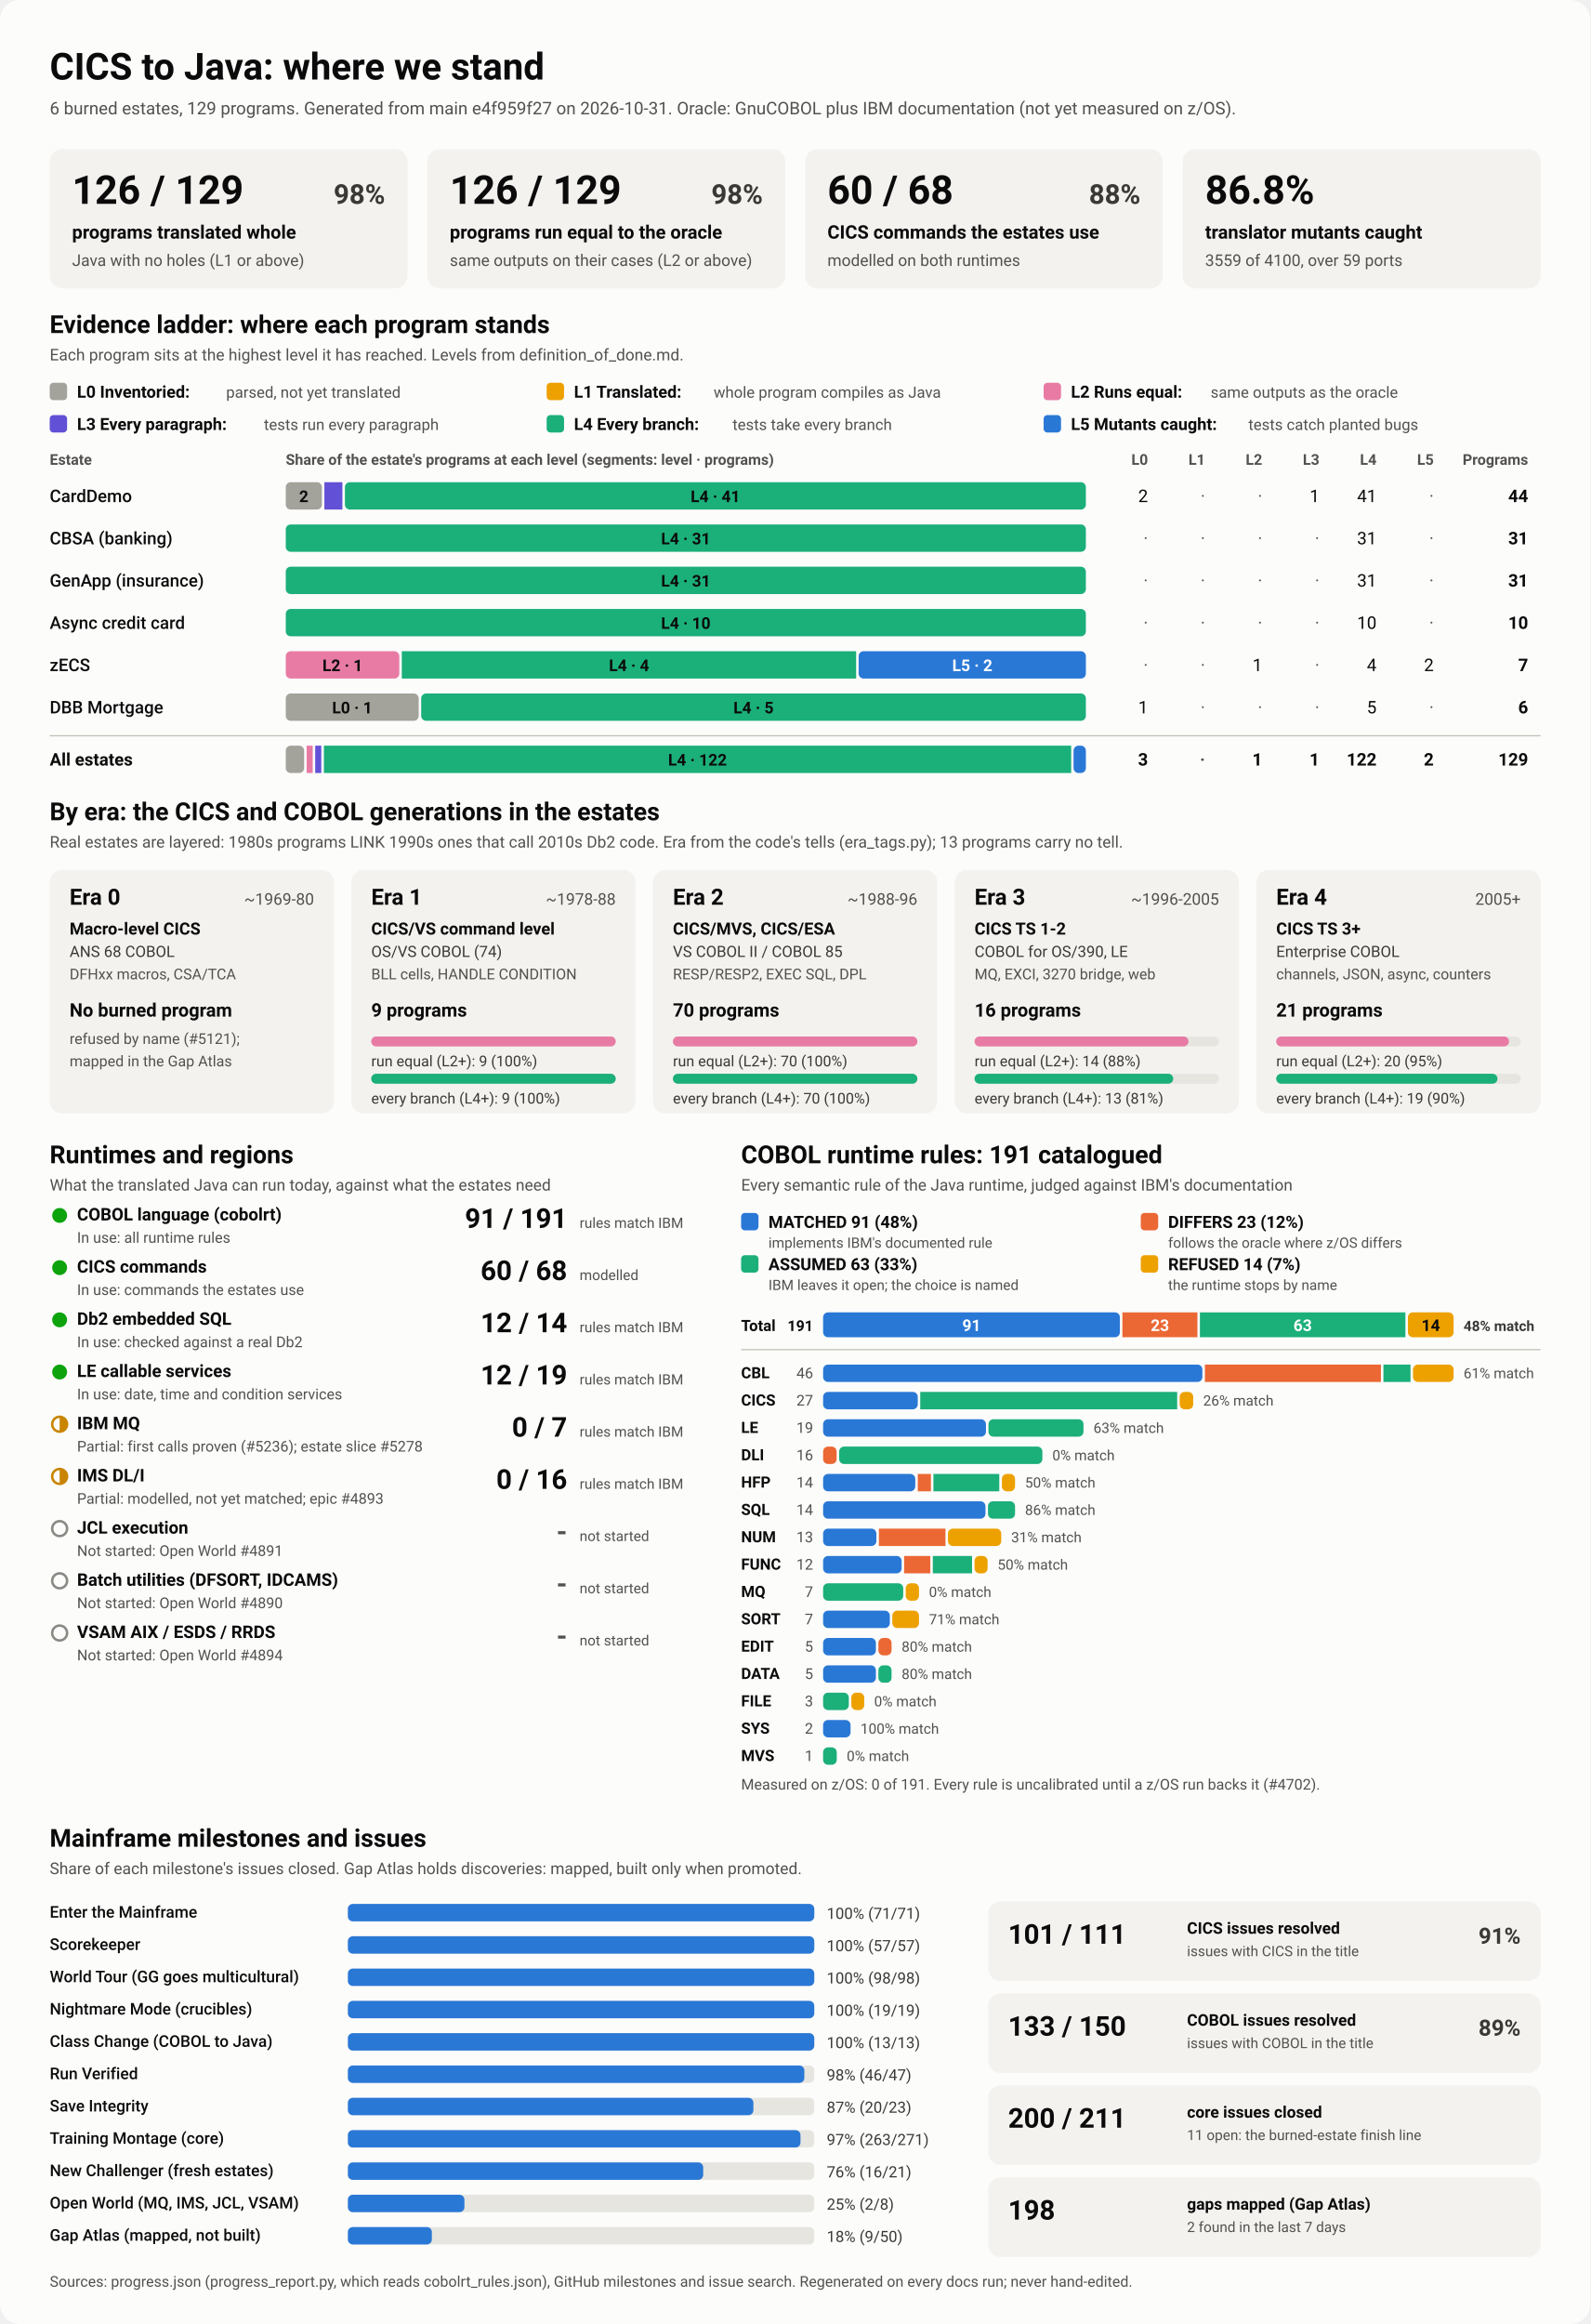
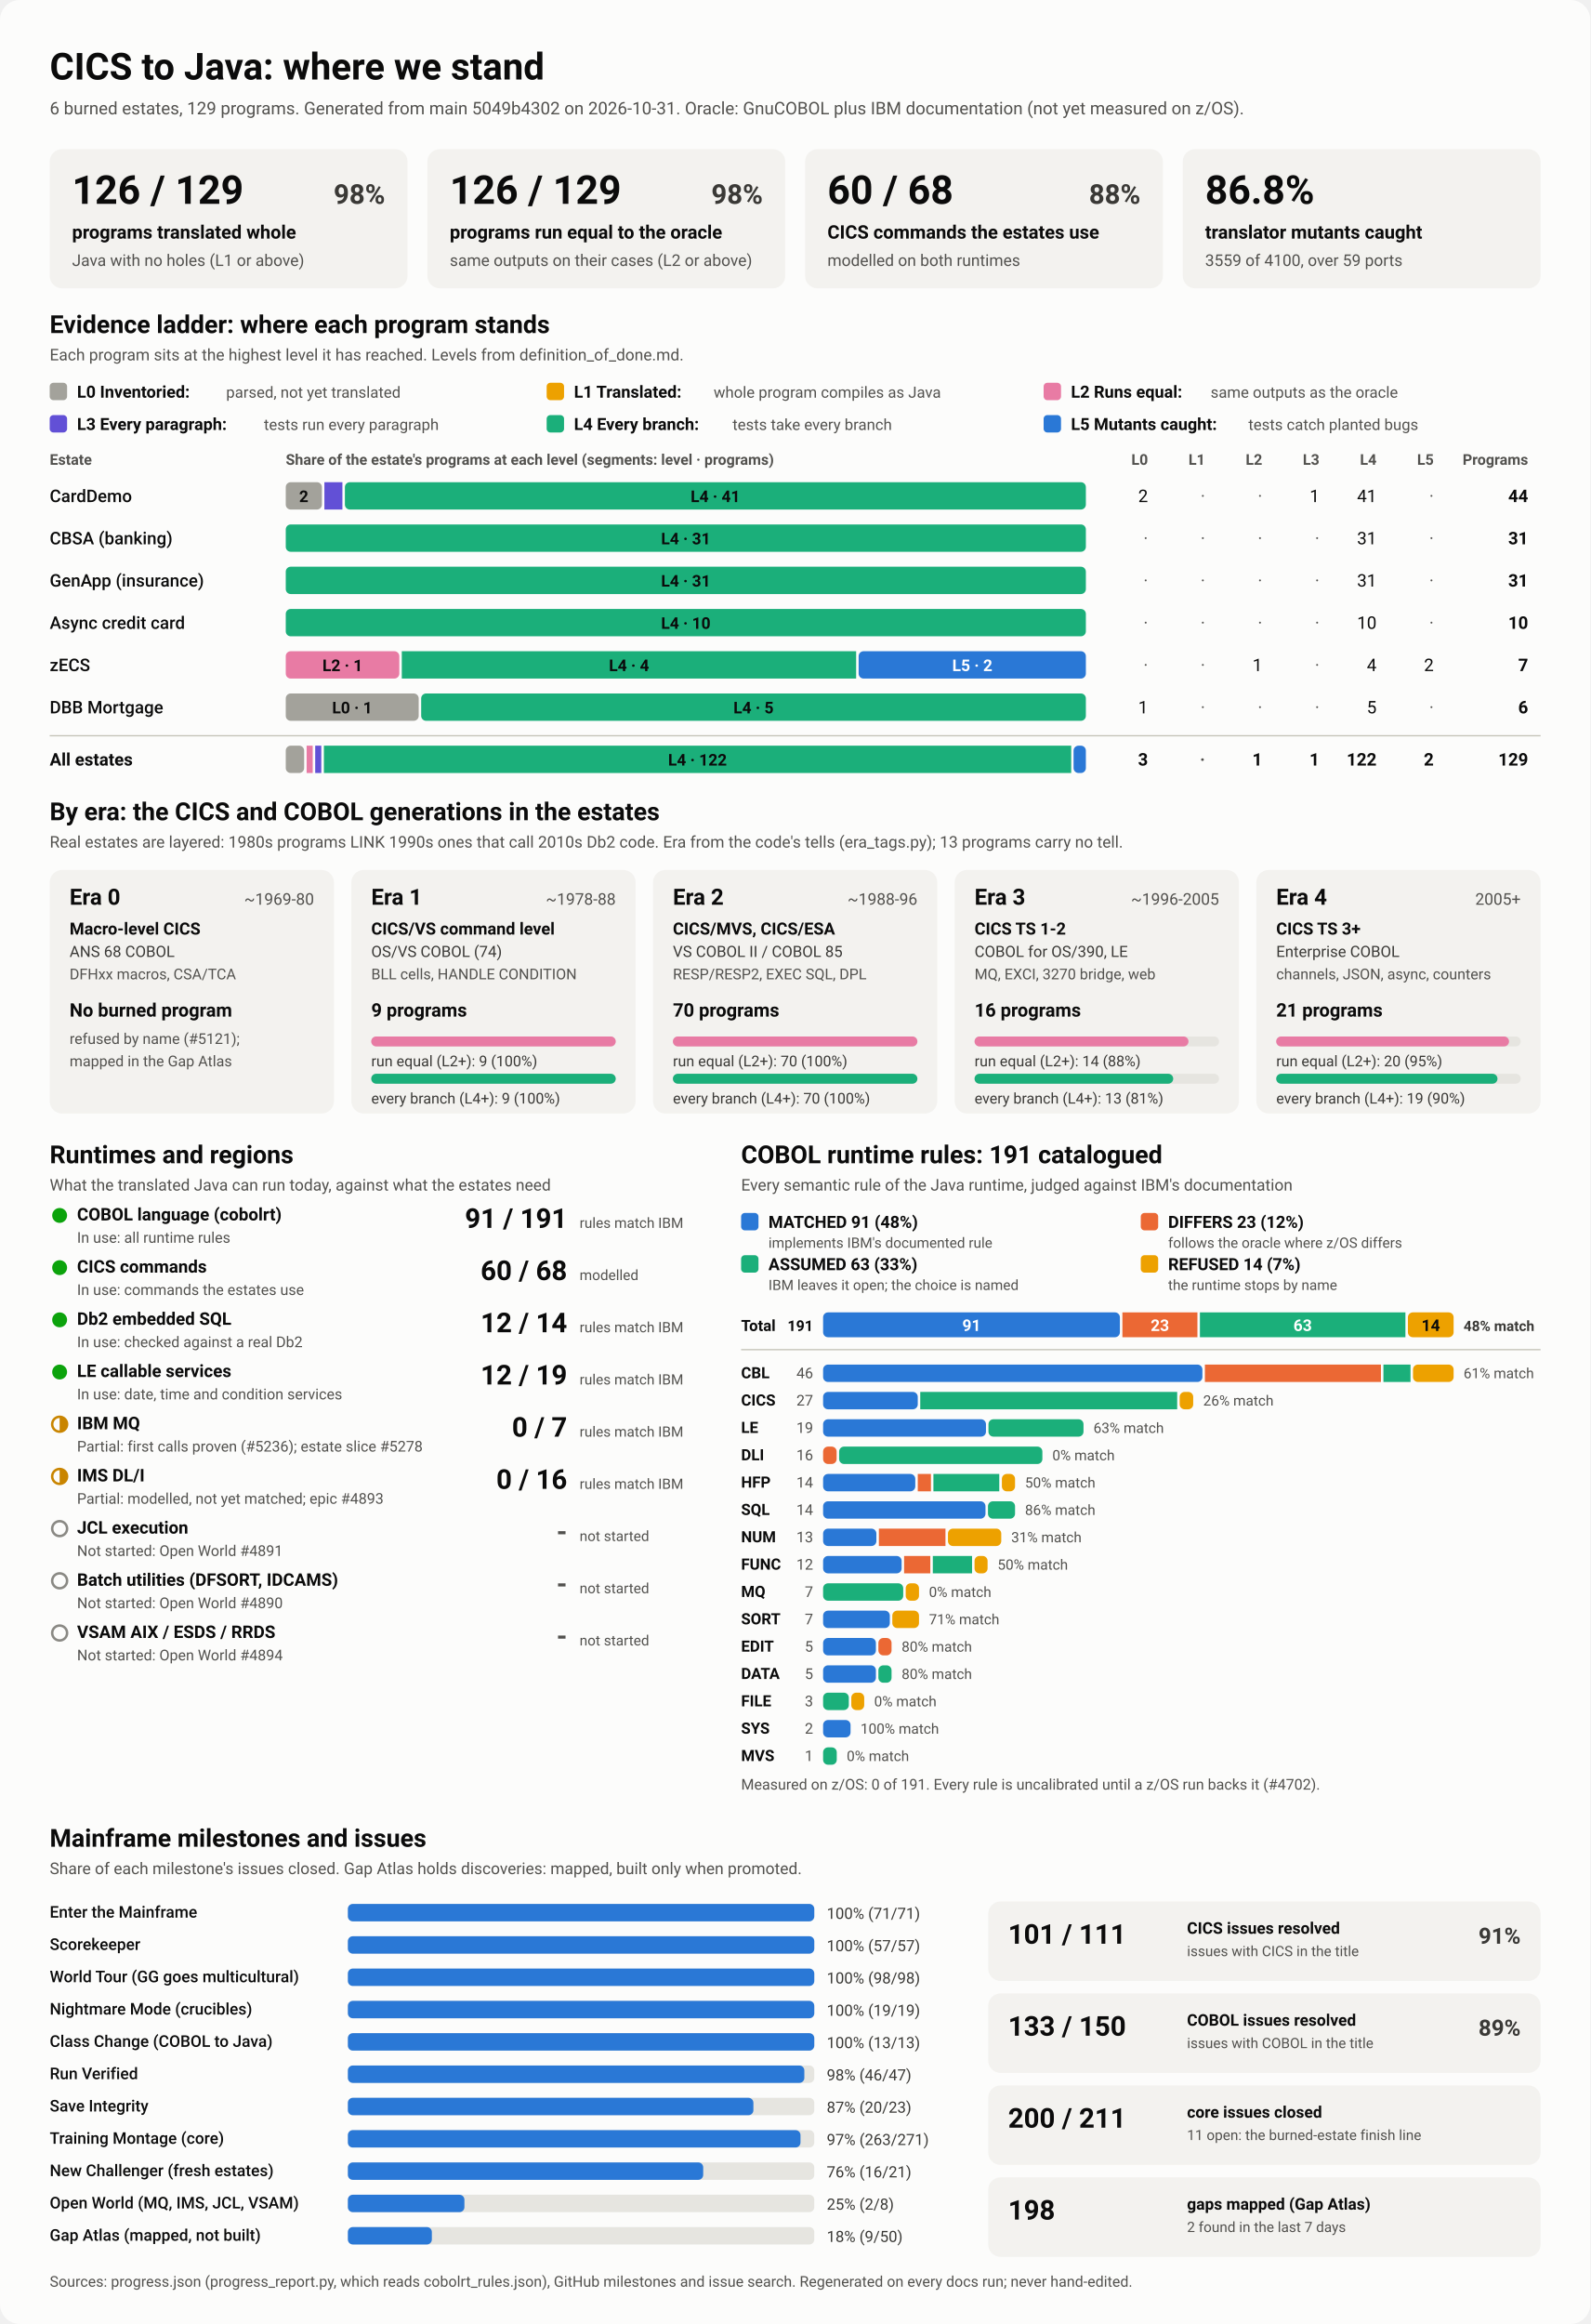
<svg xmlns="http://www.w3.org/2000/svg" viewBox="0 0 1280 1870" width="1280" height="1870" role="img" aria-labelledby="ttl">
  <style>
    svg { font-family: system-ui, -apple-system, 'Segoe UI', Roboto, Helvetica, Arial, sans-serif; }
    .bg { fill: #fcfcfb; }
    .card { fill: #f3f2ef; }
    .track { fill: #e6e5e0; }
    .rule { stroke: #c3c2b7; stroke-width: 1; }
    .t1 { fill: #0b0b0b; } .t2 { fill: #3a3936; } .t3 { fill: #52514e; }
    .on-dark { fill: #ffffff; } .on-light { fill: #0b0b0b; }
    .lv0 { fill: #a3a29b; } .lv1 { fill: #eda100; } .lv2 { fill: #e87ba4; } .lv3 { fill: #6250d6; } .lv4 { fill: #1baf7a; } .lv5 { fill: #2a78d6; } 
    .s0 { fill: #2a78d6; } .s1 { fill: #eb6834; } .s2 { fill: #1baf7a; } .s3 { fill: #eda100; } 
    .prog { fill: #2a78d6; }
    .st-good { fill: #0ca30c; } .st-warn { fill: none; stroke: #c98500; stroke-width: 2; }
    .st-warn-fill { fill: #c98500; } .st-none { fill: none; stroke: #8a8984; stroke-width: 2; }
    @media (prefers-color-scheme: dark) {
      .bg { fill: #1a1a19; } .card { fill: #242422; } .track { fill: #383835; } .rule { stroke: #52514e; }
      .t1 { fill: #f0efec; } .t2 { fill: #dddcd6; } .t3 { fill: #c3c2b7; }
      .on-light { fill: #0b0b0b; } .prog { fill: #3987e5; }
      .lv0 { fill: #6b6a64; } .lv1 { fill: #c98500; } .lv2 { fill: #d55181; } .lv3 { fill: #9085e9; } .lv4 { fill: #199e70; } .lv5 { fill: #3987e5; } 
      .s0 { fill: #3987e5; } .s1 { fill: #d95926; } .s2 { fill: #199e70; } .s3 { fill: #c98500; } 
    }
  </style>
  <rect class="bg" width="1280" height="1870" rx="16" />
  <text x="40.0" y="64.0" class="t1" font-size="30" font-weight="700" text-anchor="start">CICS to Java: where we stand</text>
-   <text x="40.0" y="92.0" class="t3" font-size="14" font-weight="400" text-anchor="start">6 burned estates, 129 programs. Generated from main e4f959f27 on 2026-10-31. Oracle: GnuCOBOL plus IBM documentation (not yet measured on z/OS).</text>
+   <text x="40.0" y="92.0" class="t3" font-size="14" font-weight="400" text-anchor="start">6 burned estates, 129 programs. Generated from main 5049b4302 on 2026-10-31. Oracle: GnuCOBOL plus IBM documentation (not yet measured on z/OS).</text>
  <rect x="40.0" y="120.0" width="288.0" height="112.0" rx="10" class="card" />
  <text x="58.0" y="164.0" class="t1" font-size="32" font-weight="700" text-anchor="start">126 / 129</text>
  <text x="310.0" y="164.0" class="t2" font-size="22" font-weight="600" text-anchor="end">98%</text>
  <text x="58.0" y="192.0" class="t1" font-size="15" font-weight="600" text-anchor="start">programs translated whole</text>
  <text x="58.0" y="214.0" class="t3" font-size="13" font-weight="400" text-anchor="start">Java with no holes (L1 or above)</text>
  <rect x="344.0" y="120.0" width="288.0" height="112.0" rx="10" class="card" />
  <text x="362.0" y="164.0" class="t1" font-size="32" font-weight="700" text-anchor="start">126 / 129</text>
  <text x="614.0" y="164.0" class="t2" font-size="22" font-weight="600" text-anchor="end">98%</text>
  <text x="362.0" y="192.0" class="t1" font-size="15" font-weight="600" text-anchor="start">programs run equal to the oracle</text>
  <text x="362.0" y="214.0" class="t3" font-size="13" font-weight="400" text-anchor="start">same outputs on their cases (L2 or above)</text>
  <rect x="648.0" y="120.0" width="288.0" height="112.0" rx="10" class="card" />
  <text x="666.0" y="164.0" class="t1" font-size="32" font-weight="700" text-anchor="start">60 / 68</text>
  <text x="918.0" y="164.0" class="t2" font-size="22" font-weight="600" text-anchor="end">88%</text>
  <text x="666.0" y="192.0" class="t1" font-size="15" font-weight="600" text-anchor="start">CICS commands the estates use</text>
  <text x="666.0" y="214.0" class="t3" font-size="13" font-weight="400" text-anchor="start">modelled on both runtimes</text>
  <rect x="952.0" y="120.0" width="288.0" height="112.0" rx="10" class="card" />
  <text x="970.0" y="164.0" class="t1" font-size="32" font-weight="700" text-anchor="start">86.8%</text>
  <text x="970.0" y="192.0" class="t1" font-size="15" font-weight="600" text-anchor="start">translator mutants caught</text>
  <text x="970.0" y="214.0" class="t3" font-size="13" font-weight="400" text-anchor="start">3559 of 4100, over 59 ports</text>
  <text x="40.0" y="268.0" class="t1" font-size="20" font-weight="700" text-anchor="start">Evidence ladder: where each program stands</text>
  <text x="40.0" y="290.0" class="t3" font-size="13" font-weight="400" text-anchor="start">Each program sits at the highest level it has reached. Levels from definition_of_done.md.</text>
  <rect x="40.0" y="308.0" width="14.0" height="14.0" rx="3" class="lv0" />
  <text x="62.0" y="320.0" class="t1" font-size="13.5" font-weight="600" text-anchor="start">L0 Inventoried:</text>
  <text x="182.0" y="320.0" class="t3" font-size="12.5" font-weight="400" text-anchor="start">parsed, not yet translated</text>
  <rect x="440.0" y="308.0" width="14.0" height="14.0" rx="3" class="lv1" />
  <text x="462.0" y="320.0" class="t1" font-size="13.5" font-weight="600" text-anchor="start">L1 Translated:</text>
  <text x="574.4" y="320.0" class="t3" font-size="12.5" font-weight="400" text-anchor="start">whole program compiles as Java</text>
  <rect x="840.0" y="308.0" width="14.0" height="14.0" rx="3" class="lv2" />
  <text x="862.0" y="320.0" class="t1" font-size="13.5" font-weight="600" text-anchor="start">L2 Runs equal:</text>
  <text x="974.4" y="320.0" class="t3" font-size="12.5" font-weight="400" text-anchor="start">same outputs as the oracle</text>
  <rect x="40.0" y="334.0" width="14.0" height="14.0" rx="3" class="lv3" />
  <text x="62.0" y="346.0" class="t1" font-size="13.5" font-weight="600" text-anchor="start">L3 Every paragraph:</text>
  <text x="212.4" y="346.0" class="t3" font-size="12.5" font-weight="400" text-anchor="start">tests run every paragraph</text>
  <rect x="440.0" y="334.0" width="14.0" height="14.0" rx="3" class="lv4" />
  <text x="462.0" y="346.0" class="t1" font-size="13.5" font-weight="600" text-anchor="start">L4 Every branch:</text>
  <text x="589.6" y="346.0" class="t3" font-size="12.5" font-weight="400" text-anchor="start">tests take every branch</text>
  <rect x="840.0" y="334.0" width="14.0" height="14.0" rx="3" class="lv5" />
  <text x="862.0" y="346.0" class="t1" font-size="13.5" font-weight="600" text-anchor="start">L5 Mutants caught:</text>
  <text x="1004.8" y="346.0" class="t3" font-size="12.5" font-weight="400" text-anchor="start">tests catch planted bugs</text>
  <text x="40.0" y="374.0" class="t3" font-size="12" font-weight="600" text-anchor="start">Estate</text>
  <text x="230.0" y="374.0" class="t3" font-size="12" font-weight="600" text-anchor="start">Share of the estate's programs at each level (segments: level · programs)</text>
  <text x="924.0" y="374.0" class="t3" font-size="12" font-weight="600" text-anchor="end">L0</text>
  <text x="970.0" y="374.0" class="t3" font-size="12" font-weight="600" text-anchor="end">L1</text>
  <text x="1016.0" y="374.0" class="t3" font-size="12" font-weight="600" text-anchor="end">L2</text>
  <text x="1062.0" y="374.0" class="t3" font-size="12" font-weight="600" text-anchor="end">L3</text>
  <text x="1108.0" y="374.0" class="t3" font-size="12" font-weight="600" text-anchor="end">L4</text>
  <text x="1154.0" y="374.0" class="t3" font-size="12" font-weight="600" text-anchor="end">L5</text>
  <text x="1230.0" y="374.0" class="t3" font-size="12" font-weight="600" text-anchor="end">Programs</text>
  <text x="40.0" y="404.0" class="t1" font-size="14" font-weight="500" text-anchor="start">CardDemo</text>
  <rect x="230.0" y="388.0" width="29.1" height="22.0" rx="4" class="lv0" />
  <text x="244.5" y="404.0" class="on-light" font-size="13" font-weight="600" text-anchor="middle">2</text>
  <rect x="261.1" y="388.0" width="14.5" height="22.0" rx="0" class="lv3" />
  <rect x="277.6" y="388.0" width="596.4" height="22.0" rx="4" class="lv4" />
  <text x="575.8" y="404.0" class="on-light" font-size="13" font-weight="600" text-anchor="middle">L4 · 41</text>
  <text x="924.0" y="404.0" class="t1" font-size="14" font-weight="400" text-anchor="end">2</text>
  <text x="970.0" y="404.0" class="t3" font-size="14" font-weight="400" text-anchor="end">·</text>
  <text x="1016.0" y="404.0" class="t3" font-size="14" font-weight="400" text-anchor="end">·</text>
  <text x="1062.0" y="404.0" class="t1" font-size="14" font-weight="400" text-anchor="end">1</text>
  <text x="1108.0" y="404.0" class="t1" font-size="14" font-weight="400" text-anchor="end">41</text>
  <text x="1154.0" y="404.0" class="t3" font-size="14" font-weight="400" text-anchor="end">·</text>
  <text x="1230.0" y="404.0" class="t1" font-size="14" font-weight="700" text-anchor="end">44</text>
  <text x="40.0" y="438.0" class="t1" font-size="14" font-weight="500" text-anchor="start">CBSA (banking)</text>
  <rect x="230.0" y="422.0" width="644.0" height="22.0" rx="4" class="lv4" />
  <text x="552.0" y="438.0" class="on-light" font-size="13" font-weight="600" text-anchor="middle">L4 · 31</text>
  <text x="924.0" y="438.0" class="t3" font-size="14" font-weight="400" text-anchor="end">·</text>
  <text x="970.0" y="438.0" class="t3" font-size="14" font-weight="400" text-anchor="end">·</text>
  <text x="1016.0" y="438.0" class="t3" font-size="14" font-weight="400" text-anchor="end">·</text>
  <text x="1062.0" y="438.0" class="t3" font-size="14" font-weight="400" text-anchor="end">·</text>
  <text x="1108.0" y="438.0" class="t1" font-size="14" font-weight="400" text-anchor="end">31</text>
  <text x="1154.0" y="438.0" class="t3" font-size="14" font-weight="400" text-anchor="end">·</text>
  <text x="1230.0" y="438.0" class="t1" font-size="14" font-weight="700" text-anchor="end">31</text>
  <text x="40.0" y="472.0" class="t1" font-size="14" font-weight="500" text-anchor="start">GenApp (insurance)</text>
  <rect x="230.0" y="456.0" width="644.0" height="22.0" rx="4" class="lv4" />
  <text x="552.0" y="472.0" class="on-light" font-size="13" font-weight="600" text-anchor="middle">L4 · 31</text>
  <text x="924.0" y="472.0" class="t3" font-size="14" font-weight="400" text-anchor="end">·</text>
  <text x="970.0" y="472.0" class="t3" font-size="14" font-weight="400" text-anchor="end">·</text>
  <text x="1016.0" y="472.0" class="t3" font-size="14" font-weight="400" text-anchor="end">·</text>
  <text x="1062.0" y="472.0" class="t3" font-size="14" font-weight="400" text-anchor="end">·</text>
  <text x="1108.0" y="472.0" class="t1" font-size="14" font-weight="400" text-anchor="end">31</text>
  <text x="1154.0" y="472.0" class="t3" font-size="14" font-weight="400" text-anchor="end">·</text>
  <text x="1230.0" y="472.0" class="t1" font-size="14" font-weight="700" text-anchor="end">31</text>
  <text x="40.0" y="506.0" class="t1" font-size="14" font-weight="500" text-anchor="start">Async credit card</text>
  <rect x="230.0" y="490.0" width="644.0" height="22.0" rx="4" class="lv4" />
  <text x="552.0" y="506.0" class="on-light" font-size="13" font-weight="600" text-anchor="middle">L4 · 10</text>
  <text x="924.0" y="506.0" class="t3" font-size="14" font-weight="400" text-anchor="end">·</text>
  <text x="970.0" y="506.0" class="t3" font-size="14" font-weight="400" text-anchor="end">·</text>
  <text x="1016.0" y="506.0" class="t3" font-size="14" font-weight="400" text-anchor="end">·</text>
  <text x="1062.0" y="506.0" class="t3" font-size="14" font-weight="400" text-anchor="end">·</text>
  <text x="1108.0" y="506.0" class="t1" font-size="14" font-weight="400" text-anchor="end">10</text>
  <text x="1154.0" y="506.0" class="t3" font-size="14" font-weight="400" text-anchor="end">·</text>
  <text x="1230.0" y="506.0" class="t1" font-size="14" font-weight="700" text-anchor="end">10</text>
  <text x="40.0" y="540.0" class="t1" font-size="14" font-weight="500" text-anchor="start">zECS</text>
  <rect x="230.0" y="524.0" width="91.4" height="22.0" rx="4" class="lv2" />
  <text x="275.7" y="540.0" class="on-light" font-size="13" font-weight="600" text-anchor="middle">L2 · 1</text>
  <rect x="323.4" y="524.0" width="365.7" height="22.0" rx="0" class="lv4" />
  <text x="506.3" y="540.0" class="on-light" font-size="13" font-weight="600" text-anchor="middle">L4 · 4</text>
  <rect x="691.1" y="524.0" width="182.9" height="22.0" rx="4" class="lv5" />
  <text x="782.6" y="540.0" class="on-dark" font-size="13" font-weight="600" text-anchor="middle">L5 · 2</text>
  <text x="924.0" y="540.0" class="t3" font-size="14" font-weight="400" text-anchor="end">·</text>
  <text x="970.0" y="540.0" class="t3" font-size="14" font-weight="400" text-anchor="end">·</text>
  <text x="1016.0" y="540.0" class="t1" font-size="14" font-weight="400" text-anchor="end">1</text>
  <text x="1062.0" y="540.0" class="t3" font-size="14" font-weight="400" text-anchor="end">·</text>
  <text x="1108.0" y="540.0" class="t1" font-size="14" font-weight="400" text-anchor="end">4</text>
  <text x="1154.0" y="540.0" class="t1" font-size="14" font-weight="400" text-anchor="end">2</text>
  <text x="1230.0" y="540.0" class="t1" font-size="14" font-weight="700" text-anchor="end">7</text>
  <text x="40.0" y="574.0" class="t1" font-size="14" font-weight="500" text-anchor="start">DBB Mortgage</text>
  <rect x="230.0" y="558.0" width="107.0" height="22.0" rx="4" class="lv0" />
  <text x="283.5" y="574.0" class="on-light" font-size="13" font-weight="600" text-anchor="middle">L0 · 1</text>
  <rect x="339.0" y="558.0" width="535.0" height="22.0" rx="4" class="lv4" />
  <text x="606.5" y="574.0" class="on-light" font-size="13" font-weight="600" text-anchor="middle">L4 · 5</text>
  <text x="924.0" y="574.0" class="t1" font-size="14" font-weight="400" text-anchor="end">1</text>
  <text x="970.0" y="574.0" class="t3" font-size="14" font-weight="400" text-anchor="end">·</text>
  <text x="1016.0" y="574.0" class="t3" font-size="14" font-weight="400" text-anchor="end">·</text>
  <text x="1062.0" y="574.0" class="t3" font-size="14" font-weight="400" text-anchor="end">·</text>
  <text x="1108.0" y="574.0" class="t1" font-size="14" font-weight="400" text-anchor="end">5</text>
  <text x="1154.0" y="574.0" class="t3" font-size="14" font-weight="400" text-anchor="end">·</text>
  <text x="1230.0" y="574.0" class="t1" font-size="14" font-weight="700" text-anchor="end">6</text>
  <line x1="40" x2="1240" y1="592" y2="592" class="rule" />
  <text x="40.0" y="616.0" class="t1" font-size="14" font-weight="700" text-anchor="start">All estates</text>
  <rect x="230.0" y="600.0" width="14.8" height="22.0" rx="4" class="lv0" />
  <rect x="246.8" y="600.0" width="4.9" height="22.0" rx="0" class="lv2" />
  <rect x="253.7" y="600.0" width="4.9" height="22.0" rx="0" class="lv3" />
  <rect x="260.7" y="600.0" width="601.5" height="22.0" rx="0" class="lv4" />
  <text x="561.4" y="616.0" class="on-light" font-size="13" font-weight="600" text-anchor="middle">L4 · 122</text>
  <rect x="864.1" y="600.0" width="9.9" height="22.0" rx="4" class="lv5" />
  <text x="924.0" y="616.0" class="t1" font-size="14" font-weight="700" text-anchor="end">3</text>
  <text x="970.0" y="616.0" class="t3" font-size="14" font-weight="700" text-anchor="end">·</text>
  <text x="1016.0" y="616.0" class="t1" font-size="14" font-weight="700" text-anchor="end">1</text>
  <text x="1062.0" y="616.0" class="t1" font-size="14" font-weight="700" text-anchor="end">1</text>
  <text x="1108.0" y="616.0" class="t1" font-size="14" font-weight="700" text-anchor="end">122</text>
  <text x="1154.0" y="616.0" class="t1" font-size="14" font-weight="700" text-anchor="end">2</text>
  <text x="1230.0" y="616.0" class="t1" font-size="14" font-weight="700" text-anchor="end">129</text>
  <text x="40.0" y="660.0" class="t1" font-size="20" font-weight="700" text-anchor="start">By era: the CICS and COBOL generations in the estates</text>
  <text x="40.0" y="682.0" class="t3" font-size="13" font-weight="400" text-anchor="start">Real estates are layered: 1980s programs LINK 1990s ones that call 2010s Db2 code. Era from the code's tells (era_tags.py); 13 programs carry no tell.</text>
  <rect x="40.0" y="700.0" width="228.8" height="196.0" rx="10" class="card" />
  <text x="56.0" y="728.0" class="t1" font-size="18" font-weight="700" text-anchor="start">Era 0</text>
  <text x="252.8" y="728.0" class="t3" font-size="13" font-weight="400" text-anchor="end">~1969-80</text>
  <text x="56.0" y="752.0" class="t1" font-size="13.5" font-weight="600" text-anchor="start">Macro-level CICS</text>
  <text x="56.0" y="770.0" class="t2" font-size="12.5" font-weight="400" text-anchor="start">ANS 68 COBOL</text>
  <text x="56.0" y="788.0" class="t3" font-size="12" font-weight="400" text-anchor="start">DFHxx macros, CSA/TCA</text>
  <text x="56.0" y="818.0" class="t1" font-size="15" font-weight="700" text-anchor="start">No burned program</text>
  <text x="56.0" y="840.0" class="t3" font-size="12" font-weight="400" text-anchor="start">refused by name (#5121);</text>
  <text x="56.0" y="858.0" class="t3" font-size="12" font-weight="400" text-anchor="start">mapped in the Gap Atlas</text>
  <rect x="282.8" y="700.0" width="228.8" height="196.0" rx="10" class="card" />
  <text x="298.8" y="728.0" class="t1" font-size="18" font-weight="700" text-anchor="start">Era 1</text>
  <text x="495.6" y="728.0" class="t3" font-size="13" font-weight="400" text-anchor="end">~1978-88</text>
  <text x="298.8" y="752.0" class="t1" font-size="13.5" font-weight="600" text-anchor="start">CICS/VS command level</text>
  <text x="298.8" y="770.0" class="t2" font-size="12.5" font-weight="400" text-anchor="start">OS/VS COBOL (74)</text>
  <text x="298.8" y="788.0" class="t3" font-size="12" font-weight="400" text-anchor="start">BLL cells, HANDLE CONDITION</text>
  <text x="298.8" y="818.0" class="t1" font-size="15" font-weight="700" text-anchor="start">9 programs</text>
  <rect x="298.8" y="834.0" width="196.8" height="8.0" rx="4" class="track" />
  <rect x="298.8" y="834.0" width="196.8" height="8.0" rx="4" class="lv2" />
  <text x="298.8" y="858.0" class="t2" font-size="12" font-weight="400" text-anchor="start">run equal (L2+): 9 (100%)</text>
  <rect x="298.8" y="864.0" width="196.8" height="8.0" rx="4" class="track" />
  <rect x="298.8" y="864.0" width="196.8" height="8.0" rx="4" class="lv4" />
  <text x="298.8" y="888.0" class="t2" font-size="12" font-weight="400" text-anchor="start">every branch (L4+): 9 (100%)</text>
  <rect x="525.6" y="700.0" width="228.8" height="196.0" rx="10" class="card" />
  <text x="541.6" y="728.0" class="t1" font-size="18" font-weight="700" text-anchor="start">Era 2</text>
  <text x="738.4" y="728.0" class="t3" font-size="13" font-weight="400" text-anchor="end">~1988-96</text>
  <text x="541.6" y="752.0" class="t1" font-size="13.5" font-weight="600" text-anchor="start">CICS/MVS, CICS/ESA</text>
  <text x="541.6" y="770.0" class="t2" font-size="12.5" font-weight="400" text-anchor="start">VS COBOL II / COBOL 85</text>
  <text x="541.6" y="788.0" class="t3" font-size="12" font-weight="400" text-anchor="start">RESP/RESP2, EXEC SQL, DPL</text>
  <text x="541.6" y="818.0" class="t1" font-size="15" font-weight="700" text-anchor="start">70 programs</text>
  <rect x="541.6" y="834.0" width="196.8" height="8.0" rx="4" class="track" />
  <rect x="541.6" y="834.0" width="196.8" height="8.0" rx="4" class="lv2" />
  <text x="541.6" y="858.0" class="t2" font-size="12" font-weight="400" text-anchor="start">run equal (L2+): 70 (100%)</text>
  <rect x="541.6" y="864.0" width="196.8" height="8.0" rx="4" class="track" />
  <rect x="541.6" y="864.0" width="196.8" height="8.0" rx="4" class="lv4" />
  <text x="541.6" y="888.0" class="t2" font-size="12" font-weight="400" text-anchor="start">every branch (L4+): 70 (100%)</text>
  <rect x="768.4" y="700.0" width="228.8" height="196.0" rx="10" class="card" />
  <text x="784.4" y="728.0" class="t1" font-size="18" font-weight="700" text-anchor="start">Era 3</text>
  <text x="981.2" y="728.0" class="t3" font-size="13" font-weight="400" text-anchor="end">~1996-2005</text>
  <text x="784.4" y="752.0" class="t1" font-size="13.5" font-weight="600" text-anchor="start">CICS TS 1-2</text>
  <text x="784.4" y="770.0" class="t2" font-size="12.5" font-weight="400" text-anchor="start">COBOL for OS/390, LE</text>
  <text x="784.4" y="788.0" class="t3" font-size="12" font-weight="400" text-anchor="start">MQ, EXCI, 3270 bridge, web</text>
  <text x="784.4" y="818.0" class="t1" font-size="15" font-weight="700" text-anchor="start">16 programs</text>
  <rect x="784.4" y="834.0" width="196.8" height="8.0" rx="4" class="track" />
  <rect x="784.4" y="834.0" width="172.2" height="8.0" rx="4" class="lv2" />
  <text x="784.4" y="858.0" class="t2" font-size="12" font-weight="400" text-anchor="start">run equal (L2+): 14 (88%)</text>
  <rect x="784.4" y="864.0" width="196.8" height="8.0" rx="4" class="track" />
  <rect x="784.4" y="864.0" width="159.9" height="8.0" rx="4" class="lv4" />
  <text x="784.4" y="888.0" class="t2" font-size="12" font-weight="400" text-anchor="start">every branch (L4+): 13 (81%)</text>
  <rect x="1011.2" y="700.0" width="228.8" height="196.0" rx="10" class="card" />
  <text x="1027.2" y="728.0" class="t1" font-size="18" font-weight="700" text-anchor="start">Era 4</text>
  <text x="1224.0" y="728.0" class="t3" font-size="13" font-weight="400" text-anchor="end">2005+</text>
  <text x="1027.2" y="752.0" class="t1" font-size="13.5" font-weight="600" text-anchor="start">CICS TS 3+</text>
  <text x="1027.2" y="770.0" class="t2" font-size="12.5" font-weight="400" text-anchor="start">Enterprise COBOL</text>
  <text x="1027.2" y="788.0" class="t3" font-size="12" font-weight="400" text-anchor="start">channels, JSON, async, counters</text>
  <text x="1027.2" y="818.0" class="t1" font-size="15" font-weight="700" text-anchor="start">21 programs</text>
  <rect x="1027.2" y="834.0" width="196.8" height="8.0" rx="4" class="track" />
  <rect x="1027.2" y="834.0" width="187.4" height="8.0" rx="4" class="lv2" />
  <text x="1027.2" y="858.0" class="t2" font-size="12" font-weight="400" text-anchor="start">run equal (L2+): 20 (95%)</text>
  <rect x="1027.2" y="864.0" width="196.8" height="8.0" rx="4" class="track" />
  <rect x="1027.2" y="864.0" width="178.1" height="8.0" rx="4" class="lv4" />
  <text x="1027.2" y="888.0" class="t2" font-size="12" font-weight="400" text-anchor="start">every branch (L4+): 19 (90%)</text>
  <text x="40.0" y="936.0" class="t1" font-size="20" font-weight="700" text-anchor="start">Runtimes and regions</text>
  <text x="40.0" y="958.0" class="t3" font-size="13" font-weight="400" text-anchor="start">What the translated Java can run today, against what the estates need</text>
  <circle cx="48" cy="978" r="6" class="st-good" />
  <text x="62.0" y="982.0" class="t1" font-size="14" font-weight="600" text-anchor="start">COBOL language (cobolrt)</text>
  <text x="62.0" y="1000.0" class="t3" font-size="12" font-weight="400" text-anchor="start">In use: all runtime rules</text>
  <text x="456.5" y="988.0" class="t1" font-size="22" font-weight="700" text-anchor="end">91 / 191</text>
  <text x="466.5" y="988.0" class="t3" font-size="11.5" font-weight="400" text-anchor="start">rules match IBM</text>
  <circle cx="48" cy="1020" r="6" class="st-good" />
  <text x="62.0" y="1024.0" class="t1" font-size="14" font-weight="600" text-anchor="start">CICS commands</text>
  <text x="62.0" y="1042.0" class="t3" font-size="12" font-weight="400" text-anchor="start">In use: commands the estates use</text>
  <text x="456.5" y="1030.0" class="t1" font-size="22" font-weight="700" text-anchor="end">60 / 68</text>
  <text x="466.5" y="1030.0" class="t3" font-size="11.5" font-weight="400" text-anchor="start">modelled</text>
  <circle cx="48" cy="1062" r="6" class="st-good" />
  <text x="62.0" y="1066.0" class="t1" font-size="14" font-weight="600" text-anchor="start">Db2 embedded SQL</text>
  <text x="62.0" y="1084.0" class="t3" font-size="12" font-weight="400" text-anchor="start">In use: checked against a real Db2</text>
  <text x="456.5" y="1072.0" class="t1" font-size="22" font-weight="700" text-anchor="end">12 / 14</text>
  <text x="466.5" y="1072.0" class="t3" font-size="11.5" font-weight="400" text-anchor="start">rules match IBM</text>
  <circle cx="48" cy="1104" r="6" class="st-good" />
  <text x="62.0" y="1108.0" class="t1" font-size="14" font-weight="600" text-anchor="start">LE callable services</text>
  <text x="62.0" y="1126.0" class="t3" font-size="12" font-weight="400" text-anchor="start">In use: date, time and condition services</text>
  <text x="456.5" y="1114.0" class="t1" font-size="22" font-weight="700" text-anchor="end">12 / 19</text>
  <text x="466.5" y="1114.0" class="t3" font-size="11.5" font-weight="400" text-anchor="start">rules match IBM</text>
  <circle cx="48" cy="1146" r="6" class="st-warn" />
  <path d="M 48 1140 A 6 6 0 0 1 48 1152 Z" class="st-warn-fill" />
  <text x="62.0" y="1150.0" class="t1" font-size="14" font-weight="600" text-anchor="start">IBM MQ</text>
  <text x="62.0" y="1168.0" class="t3" font-size="12" font-weight="400" text-anchor="start">Partial: first calls proven (#5236); estate slice #5278</text>
  <text x="456.5" y="1156.0" class="t1" font-size="22" font-weight="700" text-anchor="end">0 / 7</text>
  <text x="466.5" y="1156.0" class="t3" font-size="11.5" font-weight="400" text-anchor="start">rules match IBM</text>
  <circle cx="48" cy="1188" r="6" class="st-warn" />
  <path d="M 48 1182 A 6 6 0 0 1 48 1194 Z" class="st-warn-fill" />
  <text x="62.0" y="1192.0" class="t1" font-size="14" font-weight="600" text-anchor="start">IMS DL/I</text>
  <text x="62.0" y="1210.0" class="t3" font-size="12" font-weight="400" text-anchor="start">Partial: modelled, not yet matched; epic #4893</text>
  <text x="456.5" y="1198.0" class="t1" font-size="22" font-weight="700" text-anchor="end">0 / 16</text>
  <text x="466.5" y="1198.0" class="t3" font-size="11.5" font-weight="400" text-anchor="start">rules match IBM</text>
  <circle cx="48" cy="1230" r="6" class="st-none" />
  <text x="62.0" y="1234.0" class="t1" font-size="14" font-weight="600" text-anchor="start">JCL execution</text>
  <text x="62.0" y="1252.0" class="t3" font-size="12" font-weight="400" text-anchor="start">Not started: Open World #4891</text>
  <text x="456.5" y="1240.0" class="t3" font-size="22" font-weight="700" text-anchor="end">-</text>
  <text x="466.5" y="1240.0" class="t3" font-size="11.5" font-weight="400" text-anchor="start">not started</text>
  <circle cx="48" cy="1272" r="6" class="st-none" />
  <text x="62.0" y="1276.0" class="t1" font-size="14" font-weight="600" text-anchor="start">Batch utilities (DFSORT, IDCAMS)</text>
  <text x="62.0" y="1294.0" class="t3" font-size="12" font-weight="400" text-anchor="start">Not started: Open World #4890</text>
  <text x="456.5" y="1282.0" class="t3" font-size="22" font-weight="700" text-anchor="end">-</text>
  <text x="466.5" y="1282.0" class="t3" font-size="11.5" font-weight="400" text-anchor="start">not started</text>
  <circle cx="48" cy="1314" r="6" class="st-none" />
  <text x="62.0" y="1318.0" class="t1" font-size="14" font-weight="600" text-anchor="start">VSAM AIX / ESDS / RRDS</text>
  <text x="62.0" y="1336.0" class="t3" font-size="12" font-weight="400" text-anchor="start">Not started: Open World #4894</text>
  <text x="456.5" y="1324.0" class="t3" font-size="22" font-weight="700" text-anchor="end">-</text>
  <text x="466.5" y="1324.0" class="t3" font-size="11.5" font-weight="400" text-anchor="start">not started</text>
  <text x="596.5" y="936.0" class="t1" font-size="20" font-weight="700" text-anchor="start">COBOL runtime rules: 191 catalogued</text>
  <text x="596.5" y="958.0" class="t3" font-size="13" font-weight="400" text-anchor="start">Every semantic rule of the Java runtime, judged against IBM's documentation</text>
  <rect x="596.5" y="976.0" width="14.0" height="14.0" rx="3" class="s0" />
  <text x="618.5" y="988.0" class="t1" font-size="13.5" font-weight="600" text-anchor="start">MATCHED  91 (48%)</text>
  <text x="618.5" y="1004.0" class="t3" font-size="11.5" font-weight="400" text-anchor="start">implements IBM's documented rule</text>
  <rect x="918.2" y="976.0" width="14.0" height="14.0" rx="3" class="s1" />
  <text x="940.2" y="988.0" class="t1" font-size="13.5" font-weight="600" text-anchor="start">DIFFERS  23 (12%)</text>
  <text x="940.2" y="1004.0" class="t3" font-size="11.5" font-weight="400" text-anchor="start">follows the oracle where z/OS differs</text>
  <rect x="596.5" y="1010.0" width="14.0" height="14.0" rx="3" class="s2" />
  <text x="618.5" y="1022.0" class="t1" font-size="13.5" font-weight="600" text-anchor="start">ASSUMED  63 (33%)</text>
  <text x="618.5" y="1038.0" class="t3" font-size="11.5" font-weight="400" text-anchor="start">IBM leaves it open; the choice is named</text>
  <rect x="918.2" y="1010.0" width="14.0" height="14.0" rx="3" class="s3" />
  <text x="940.2" y="1022.0" class="t1" font-size="13.5" font-weight="600" text-anchor="start">REFUSED  14 (7%)</text>
  <text x="940.2" y="1038.0" class="t3" font-size="11.5" font-weight="400" text-anchor="start">the runtime stops by name</text>
  <text x="596.5" y="1071.0" class="t1" font-size="12.5" font-weight="700" text-anchor="start">Total</text>
  <text x="654.5" y="1071.0" class="t1" font-size="12" font-weight="700" text-anchor="end">191</text>
  <rect x="662.5" y="1056.0" width="238.9" height="20.0" rx="4" class="s0" />
  <text x="782.0" y="1071.0" class="on-dark" font-size="13" font-weight="600" text-anchor="middle">91</text>
  <rect x="903.4" y="1056.0" width="60.4" height="20.0" rx="0" class="s1" />
  <text x="933.6" y="1071.0" class="on-dark" font-size="13" font-weight="600" text-anchor="middle">23</text>
  <rect x="965.8" y="1056.0" width="165.4" height="20.0" rx="0" class="s2" />
  <text x="1048.5" y="1071.0" class="on-dark" font-size="13" font-weight="600" text-anchor="middle">63</text>
  <rect x="1133.2" y="1056.0" width="36.8" height="20.0" rx="4" class="s3" />
  <text x="1151.6" y="1071.0" class="on-light" font-size="13" font-weight="600" text-anchor="middle">14</text>
  <text x="1178.0" y="1071.0" class="t2" font-size="11.5" font-weight="600" text-anchor="start">48% match</text>
  <line x1="596.5" x2="1240.0" y1="1086" y2="1086" class="rule" />
  <text x="596.5" y="1109.0" class="t1" font-size="12.5" font-weight="600" text-anchor="start">CBL</text>
  <text x="654.5" y="1109.0" class="t3" font-size="12" font-weight="400" text-anchor="end">46</text>
  <rect x="662.5" y="1098.0" width="305.3" height="14.0" rx="4" class="s0" />
  <rect x="969.8" y="1098.0" width="141.7" height="14.0" rx="0" class="s1" />
  <rect x="1113.5" y="1098.0" width="21.8" height="14.0" rx="0" class="s2" />
  <rect x="1137.3" y="1098.0" width="32.7" height="14.0" rx="4" class="s3" />
  <text x="1178.0" y="1109.0" class="t3" font-size="11.5" font-weight="400" text-anchor="start">61% match</text>
  <text x="596.5" y="1131.0" class="t1" font-size="12.5" font-weight="600" text-anchor="start">CICS</text>
  <text x="654.5" y="1131.0" class="t3" font-size="12" font-weight="400" text-anchor="end">27</text>
  <rect x="662.5" y="1120.0" width="76.2" height="14.0" rx="4" class="s0" />
  <rect x="740.7" y="1120.0" width="206.8" height="14.0" rx="0" class="s2" />
  <rect x="949.5" y="1120.0" width="10.9" height="14.0" rx="4" class="s3" />
  <text x="968.4" y="1131.0" class="t3" font-size="11.5" font-weight="400" text-anchor="start">26% match</text>
  <text x="596.5" y="1153.0" class="t1" font-size="12.5" font-weight="600" text-anchor="start">LE</text>
  <text x="654.5" y="1153.0" class="t3" font-size="12" font-weight="400" text-anchor="end">19</text>
  <rect x="662.5" y="1142.0" width="131.1" height="14.0" rx="4" class="s0" />
  <rect x="795.6" y="1142.0" width="76.5" height="14.0" rx="4" class="s2" />
  <text x="880.1" y="1153.0" class="t3" font-size="11.5" font-weight="400" text-anchor="start">63% match</text>
  <text x="596.5" y="1175.0" class="t1" font-size="12.5" font-weight="600" text-anchor="start">DLI</text>
  <text x="654.5" y="1175.0" class="t3" font-size="12" font-weight="400" text-anchor="end">16</text>
  <rect x="662.5" y="1164.0" width="10.9" height="14.0" rx="4" class="s1" />
  <rect x="675.4" y="1164.0" width="163.6" height="14.0" rx="4" class="s2" />
  <text x="847.0" y="1175.0" class="t3" font-size="11.5" font-weight="400" text-anchor="start">0% match</text>
  <text x="596.5" y="1197.0" class="t1" font-size="12.5" font-weight="600" text-anchor="start">HFP</text>
  <text x="654.5" y="1197.0" class="t3" font-size="12" font-weight="400" text-anchor="end">14</text>
  <rect x="662.5" y="1186.0" width="74.2" height="14.0" rx="4" class="s0" />
  <rect x="738.7" y="1186.0" width="10.6" height="14.0" rx="0" class="s1" />
  <rect x="751.3" y="1186.0" width="53.0" height="14.0" rx="0" class="s2" />
  <rect x="806.4" y="1186.0" width="10.6" height="14.0" rx="4" class="s3" />
  <text x="825.0" y="1197.0" class="t3" font-size="11.5" font-weight="400" text-anchor="start">50% match</text>
  <text x="596.5" y="1219.0" class="t1" font-size="12.5" font-weight="600" text-anchor="start">SQL</text>
  <text x="654.5" y="1219.0" class="t3" font-size="12" font-weight="400" text-anchor="end">14</text>
  <rect x="662.5" y="1208.0" width="130.7" height="14.0" rx="4" class="s0" />
  <rect x="795.2" y="1208.0" width="21.8" height="14.0" rx="4" class="s2" />
  <text x="825.0" y="1219.0" class="t3" font-size="11.5" font-weight="400" text-anchor="start">86% match</text>
  <text x="596.5" y="1241.0" class="t1" font-size="12.5" font-weight="600" text-anchor="start">NUM</text>
  <text x="654.5" y="1241.0" class="t3" font-size="12" font-weight="400" text-anchor="end">13</text>
  <rect x="662.5" y="1230.0" width="42.9" height="14.0" rx="4" class="s0" />
  <rect x="707.4" y="1230.0" width="53.6" height="14.0" rx="0" class="s1" />
  <rect x="763.0" y="1230.0" width="42.9" height="14.0" rx="4" class="s3" />
  <text x="813.9" y="1241.0" class="t3" font-size="11.5" font-weight="400" text-anchor="start">31% match</text>
  <text x="596.5" y="1263.0" class="t1" font-size="12.5" font-weight="600" text-anchor="start">FUNC</text>
  <text x="654.5" y="1263.0" class="t3" font-size="12" font-weight="400" text-anchor="end">12</text>
  <rect x="662.5" y="1252.0" width="63.2" height="14.0" rx="4" class="s0" />
  <rect x="727.7" y="1252.0" width="21.1" height="14.0" rx="0" class="s1" />
  <rect x="750.8" y="1252.0" width="31.6" height="14.0" rx="0" class="s2" />
  <rect x="784.4" y="1252.0" width="10.5" height="14.0" rx="4" class="s3" />
  <text x="802.9" y="1263.0" class="t3" font-size="11.5" font-weight="400" text-anchor="start">50% match</text>
  <text x="596.5" y="1285.0" class="t1" font-size="12.5" font-weight="600" text-anchor="start">MQ</text>
  <text x="654.5" y="1285.0" class="t3" font-size="12" font-weight="400" text-anchor="end">7</text>
  <rect x="662.5" y="1274.0" width="64.5" height="14.0" rx="4" class="s2" />
  <rect x="729.0" y="1274.0" width="10.7" height="14.0" rx="4" class="s3" />
  <text x="747.7" y="1285.0" class="t3" font-size="11.5" font-weight="400" text-anchor="start">0% match</text>
  <text x="596.5" y="1307.0" class="t1" font-size="12.5" font-weight="600" text-anchor="start">SORT</text>
  <text x="654.5" y="1307.0" class="t3" font-size="12" font-weight="400" text-anchor="end">7</text>
  <rect x="662.5" y="1296.0" width="53.7" height="14.0" rx="4" class="s0" />
  <rect x="718.2" y="1296.0" width="21.5" height="14.0" rx="4" class="s3" />
  <text x="747.7" y="1307.0" class="t3" font-size="11.5" font-weight="400" text-anchor="start">71% match</text>
  <text x="596.5" y="1329.0" class="t1" font-size="12.5" font-weight="600" text-anchor="start">EDIT</text>
  <text x="654.5" y="1329.0" class="t3" font-size="12" font-weight="400" text-anchor="end">5</text>
  <rect x="662.5" y="1318.0" width="42.5" height="14.0" rx="4" class="s0" />
  <rect x="707.0" y="1318.0" width="10.6" height="14.0" rx="4" class="s1" />
  <text x="725.7" y="1329.0" class="t3" font-size="11.5" font-weight="400" text-anchor="start">80% match</text>
  <text x="596.5" y="1351.0" class="t1" font-size="12.5" font-weight="600" text-anchor="start">DATA</text>
  <text x="654.5" y="1351.0" class="t3" font-size="12" font-weight="400" text-anchor="end">5</text>
  <rect x="662.5" y="1340.0" width="42.5" height="14.0" rx="4" class="s0" />
  <rect x="707.0" y="1340.0" width="10.6" height="14.0" rx="4" class="s2" />
  <text x="725.7" y="1351.0" class="t3" font-size="11.5" font-weight="400" text-anchor="start">80% match</text>
  <text x="596.5" y="1373.0" class="t1" font-size="12.5" font-weight="600" text-anchor="start">FILE</text>
  <text x="654.5" y="1373.0" class="t3" font-size="12" font-weight="400" text-anchor="end">3</text>
  <rect x="662.5" y="1362.0" width="20.7" height="14.0" rx="4" class="s2" />
  <rect x="685.2" y="1362.0" width="10.4" height="14.0" rx="4" class="s3" />
  <text x="703.6" y="1373.0" class="t3" font-size="11.5" font-weight="400" text-anchor="start">0% match</text>
  <text x="596.5" y="1395.0" class="t1" font-size="12.5" font-weight="600" text-anchor="start">SYS</text>
  <text x="654.5" y="1395.0" class="t3" font-size="12" font-weight="400" text-anchor="end">2</text>
  <rect x="662.5" y="1384.0" width="22.1" height="14.0" rx="4" class="s0" />
  <text x="692.6" y="1395.0" class="t3" font-size="11.5" font-weight="400" text-anchor="start">100% match</text>
  <text x="596.5" y="1417.0" class="t1" font-size="12.5" font-weight="600" text-anchor="start">MVS</text>
  <text x="654.5" y="1417.0" class="t3" font-size="12" font-weight="400" text-anchor="end">1</text>
  <rect x="662.5" y="1406.0" width="11.0" height="14.0" rx="4" class="s2" />
  <text x="681.5" y="1417.0" class="t3" font-size="11.5" font-weight="400" text-anchor="start">0% match</text>
  <text x="596.5" y="1440.0" class="t3" font-size="12" font-weight="400" text-anchor="start">Measured on z/OS: 0 of 191. Every rule is uncalibrated until a z/OS run backs it (#4702).</text>
  <text x="40.0" y="1486.0" class="t1" font-size="20" font-weight="700" text-anchor="start">Mainframe milestones and issues</text>
  <text x="40.0" y="1508.0" class="t3" font-size="13" font-weight="400" text-anchor="start">Share of each milestone's issues closed. Gap Atlas holds discoveries: mapped, built only when promoted.</text>
  <text x="40.0" y="1543.0" class="t1" font-size="13" font-weight="500" text-anchor="start">Enter the Mainframe</text>
  <rect x="280.0" y="1532.0" width="375.4" height="14.0" rx="4" class="track" />
  <rect x="280.0" y="1532.0" width="375.4" height="14.0" rx="4" class="prog" />
  <text x="665.4" y="1544.0" class="t2" font-size="12.5" font-weight="400" text-anchor="start">100%  (71/71)</text>
  <text x="40.0" y="1569.0" class="t1" font-size="13" font-weight="500" text-anchor="start">Scorekeeper</text>
  <rect x="280.0" y="1558.0" width="375.4" height="14.0" rx="4" class="track" />
  <rect x="280.0" y="1558.0" width="375.4" height="14.0" rx="4" class="prog" />
  <text x="665.4" y="1570.0" class="t2" font-size="12.5" font-weight="400" text-anchor="start">100%  (57/57)</text>
  <text x="40.0" y="1595.0" class="t1" font-size="13" font-weight="500" text-anchor="start">World Tour (GG goes multicultural)</text>
  <rect x="280.0" y="1584.0" width="375.4" height="14.0" rx="4" class="track" />
  <rect x="280.0" y="1584.0" width="375.4" height="14.0" rx="4" class="prog" />
  <text x="665.4" y="1596.0" class="t2" font-size="12.5" font-weight="400" text-anchor="start">100%  (98/98)</text>
  <text x="40.0" y="1621.0" class="t1" font-size="13" font-weight="500" text-anchor="start">Nightmare Mode (crucibles)</text>
  <rect x="280.0" y="1610.0" width="375.4" height="14.0" rx="4" class="track" />
  <rect x="280.0" y="1610.0" width="375.4" height="14.0" rx="4" class="prog" />
  <text x="665.4" y="1622.0" class="t2" font-size="12.5" font-weight="400" text-anchor="start">100%  (19/19)</text>
  <text x="40.0" y="1647.0" class="t1" font-size="13" font-weight="500" text-anchor="start">Class Change (COBOL to Java)</text>
  <rect x="280.0" y="1636.0" width="375.4" height="14.0" rx="4" class="track" />
  <rect x="280.0" y="1636.0" width="375.4" height="14.0" rx="4" class="prog" />
  <text x="665.4" y="1648.0" class="t2" font-size="12.5" font-weight="400" text-anchor="start">100%  (13/13)</text>
  <text x="40.0" y="1673.0" class="t1" font-size="13" font-weight="500" text-anchor="start">Run Verified</text>
  <rect x="280.0" y="1662.0" width="375.4" height="14.0" rx="4" class="track" />
  <rect x="280.0" y="1662.0" width="367.4" height="14.0" rx="4" class="prog" />
  <text x="665.4" y="1674.0" class="t2" font-size="12.5" font-weight="400" text-anchor="start">98%  (46/47)</text>
  <text x="40.0" y="1699.0" class="t1" font-size="13" font-weight="500" text-anchor="start">Save Integrity</text>
  <rect x="280.0" y="1688.0" width="375.4" height="14.0" rx="4" class="track" />
  <rect x="280.0" y="1688.0" width="326.4" height="14.0" rx="4" class="prog" />
  <text x="665.4" y="1700.0" class="t2" font-size="12.5" font-weight="400" text-anchor="start">87%  (20/23)</text>
  <text x="40.0" y="1725.0" class="t1" font-size="13" font-weight="500" text-anchor="start">Training Montage (core)</text>
  <rect x="280.0" y="1714.0" width="375.4" height="14.0" rx="4" class="track" />
  <rect x="280.0" y="1714.0" width="364.3" height="14.0" rx="4" class="prog" />
  <text x="665.4" y="1726.0" class="t2" font-size="12.5" font-weight="400" text-anchor="start">97%  (263/271)</text>
  <text x="40.0" y="1751.0" class="t1" font-size="13" font-weight="500" text-anchor="start">New Challenger (fresh estates)</text>
  <rect x="280.0" y="1740.0" width="375.4" height="14.0" rx="4" class="track" />
  <rect x="280.0" y="1740.0" width="286.0" height="14.0" rx="4" class="prog" />
  <text x="665.4" y="1752.0" class="t2" font-size="12.5" font-weight="400" text-anchor="start">76%  (16/21)</text>
  <text x="40.0" y="1777.0" class="t1" font-size="13" font-weight="500" text-anchor="start">Open World (MQ, IMS, JCL, VSAM)</text>
  <rect x="280.0" y="1766.0" width="375.4" height="14.0" rx="4" class="track" />
  <rect x="280.0" y="1766.0" width="93.8" height="14.0" rx="4" class="prog" />
  <text x="665.4" y="1778.0" class="t2" font-size="12.5" font-weight="400" text-anchor="start">25%  (2/8)</text>
  <text x="40.0" y="1803.0" class="t1" font-size="13" font-weight="500" text-anchor="start">Gap Atlas (mapped, not built)</text>
  <rect x="280.0" y="1792.0" width="375.4" height="14.0" rx="4" class="track" />
  <rect x="280.0" y="1792.0" width="67.6" height="14.0" rx="4" class="prog" />
  <text x="665.4" y="1804.0" class="t2" font-size="12.5" font-weight="400" text-anchor="start">18%  (9/50)</text>
  <rect x="795.4" y="1530.0" width="444.6" height="64.0" rx="10" class="card" />
  <text x="811.4" y="1564.0" class="t1" font-size="22" font-weight="700" text-anchor="start">101 / 111</text>
  <text x="1224.0" y="1564.0" class="t2" font-size="18" font-weight="600" text-anchor="end">91%</text>
  <text x="955.4" y="1556.0" class="t1" font-size="13" font-weight="600" text-anchor="start">CICS issues resolved</text>
  <text x="955.4" y="1574.0" class="t3" font-size="11.5" font-weight="400" text-anchor="start">issues with CICS in the title</text>
  <rect x="795.4" y="1604.0" width="444.6" height="64.0" rx="10" class="card" />
  <text x="811.4" y="1638.0" class="t1" font-size="22" font-weight="700" text-anchor="start">133 / 150</text>
  <text x="1224.0" y="1638.0" class="t2" font-size="18" font-weight="600" text-anchor="end">89%</text>
  <text x="955.4" y="1630.0" class="t1" font-size="13" font-weight="600" text-anchor="start">COBOL issues resolved</text>
  <text x="955.4" y="1648.0" class="t3" font-size="11.5" font-weight="400" text-anchor="start">issues with COBOL in the title</text>
  <rect x="795.4" y="1678.0" width="444.6" height="64.0" rx="10" class="card" />
  <text x="811.4" y="1712.0" class="t1" font-size="22" font-weight="700" text-anchor="start">200 / 211</text>
  <text x="955.4" y="1704.0" class="t1" font-size="13" font-weight="600" text-anchor="start">core issues closed</text>
  <text x="955.4" y="1722.0" class="t3" font-size="11.5" font-weight="400" text-anchor="start">11 open: the burned-estate finish line</text>
  <rect x="795.4" y="1752.0" width="444.6" height="64.0" rx="10" class="card" />
  <text x="811.4" y="1786.0" class="t1" font-size="22" font-weight="700" text-anchor="start">198</text>
  <text x="955.4" y="1778.0" class="t1" font-size="13" font-weight="600" text-anchor="start">gaps mapped (Gap Atlas)</text>
  <text x="955.4" y="1796.0" class="t3" font-size="11.5" font-weight="400" text-anchor="start">2 found in the last 7 days</text>
  <text x="40.0" y="1840.0" class="t3" font-size="12" font-weight="400" text-anchor="start">Sources: progress.json (progress_report.py, which reads cobolrt_rules.json), GitHub milestones and issue search. Regenerated on every docs run; never hand-edited.</text>
</svg>
